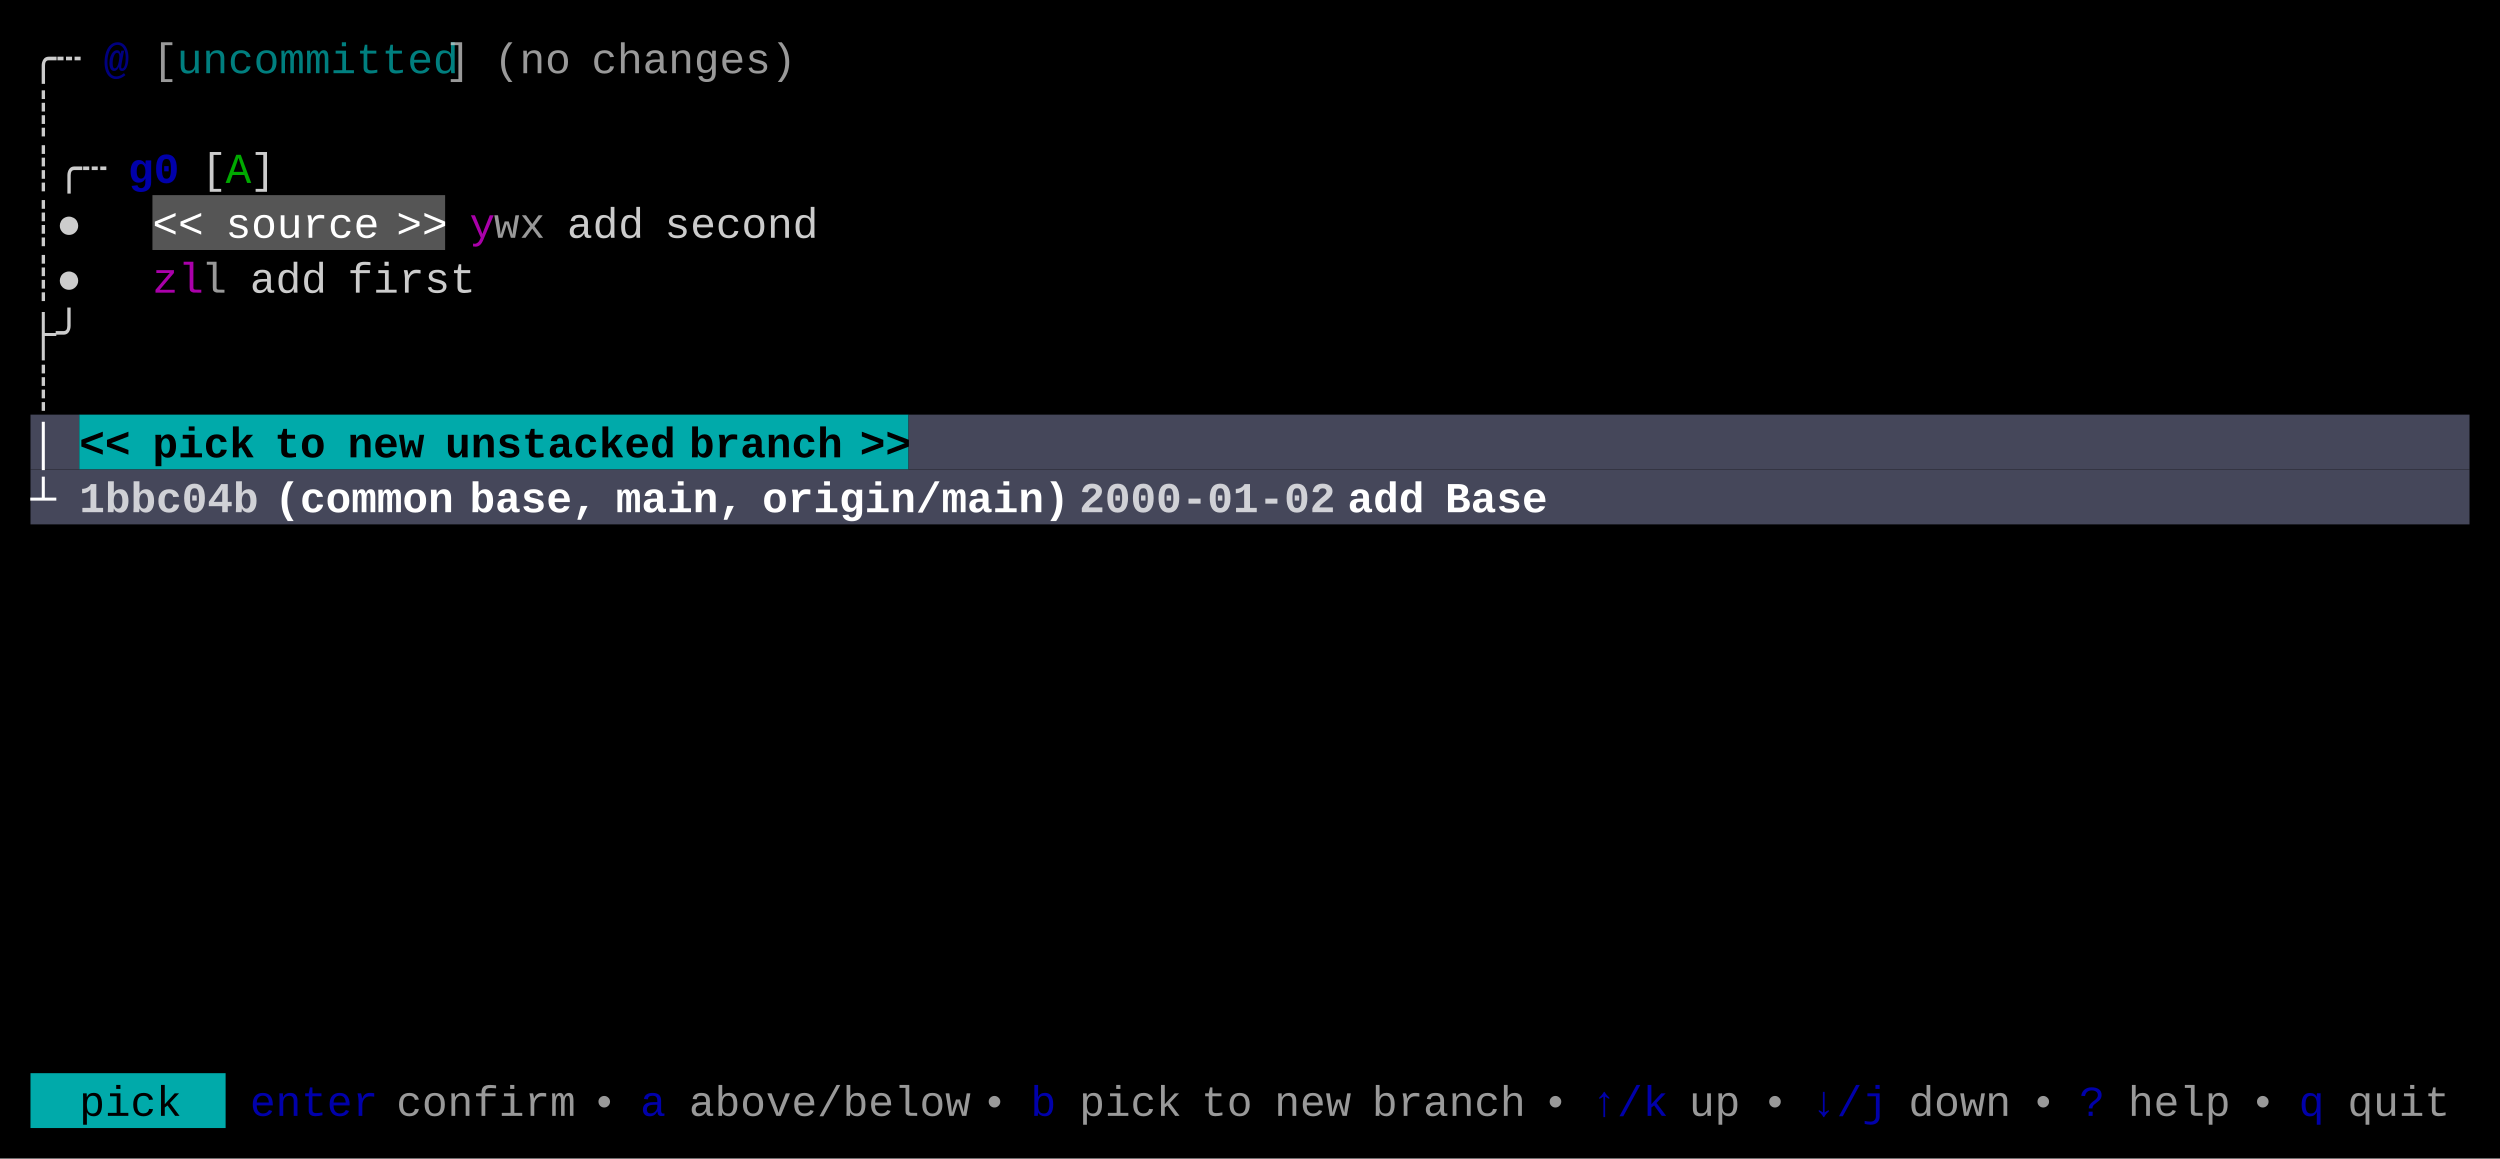
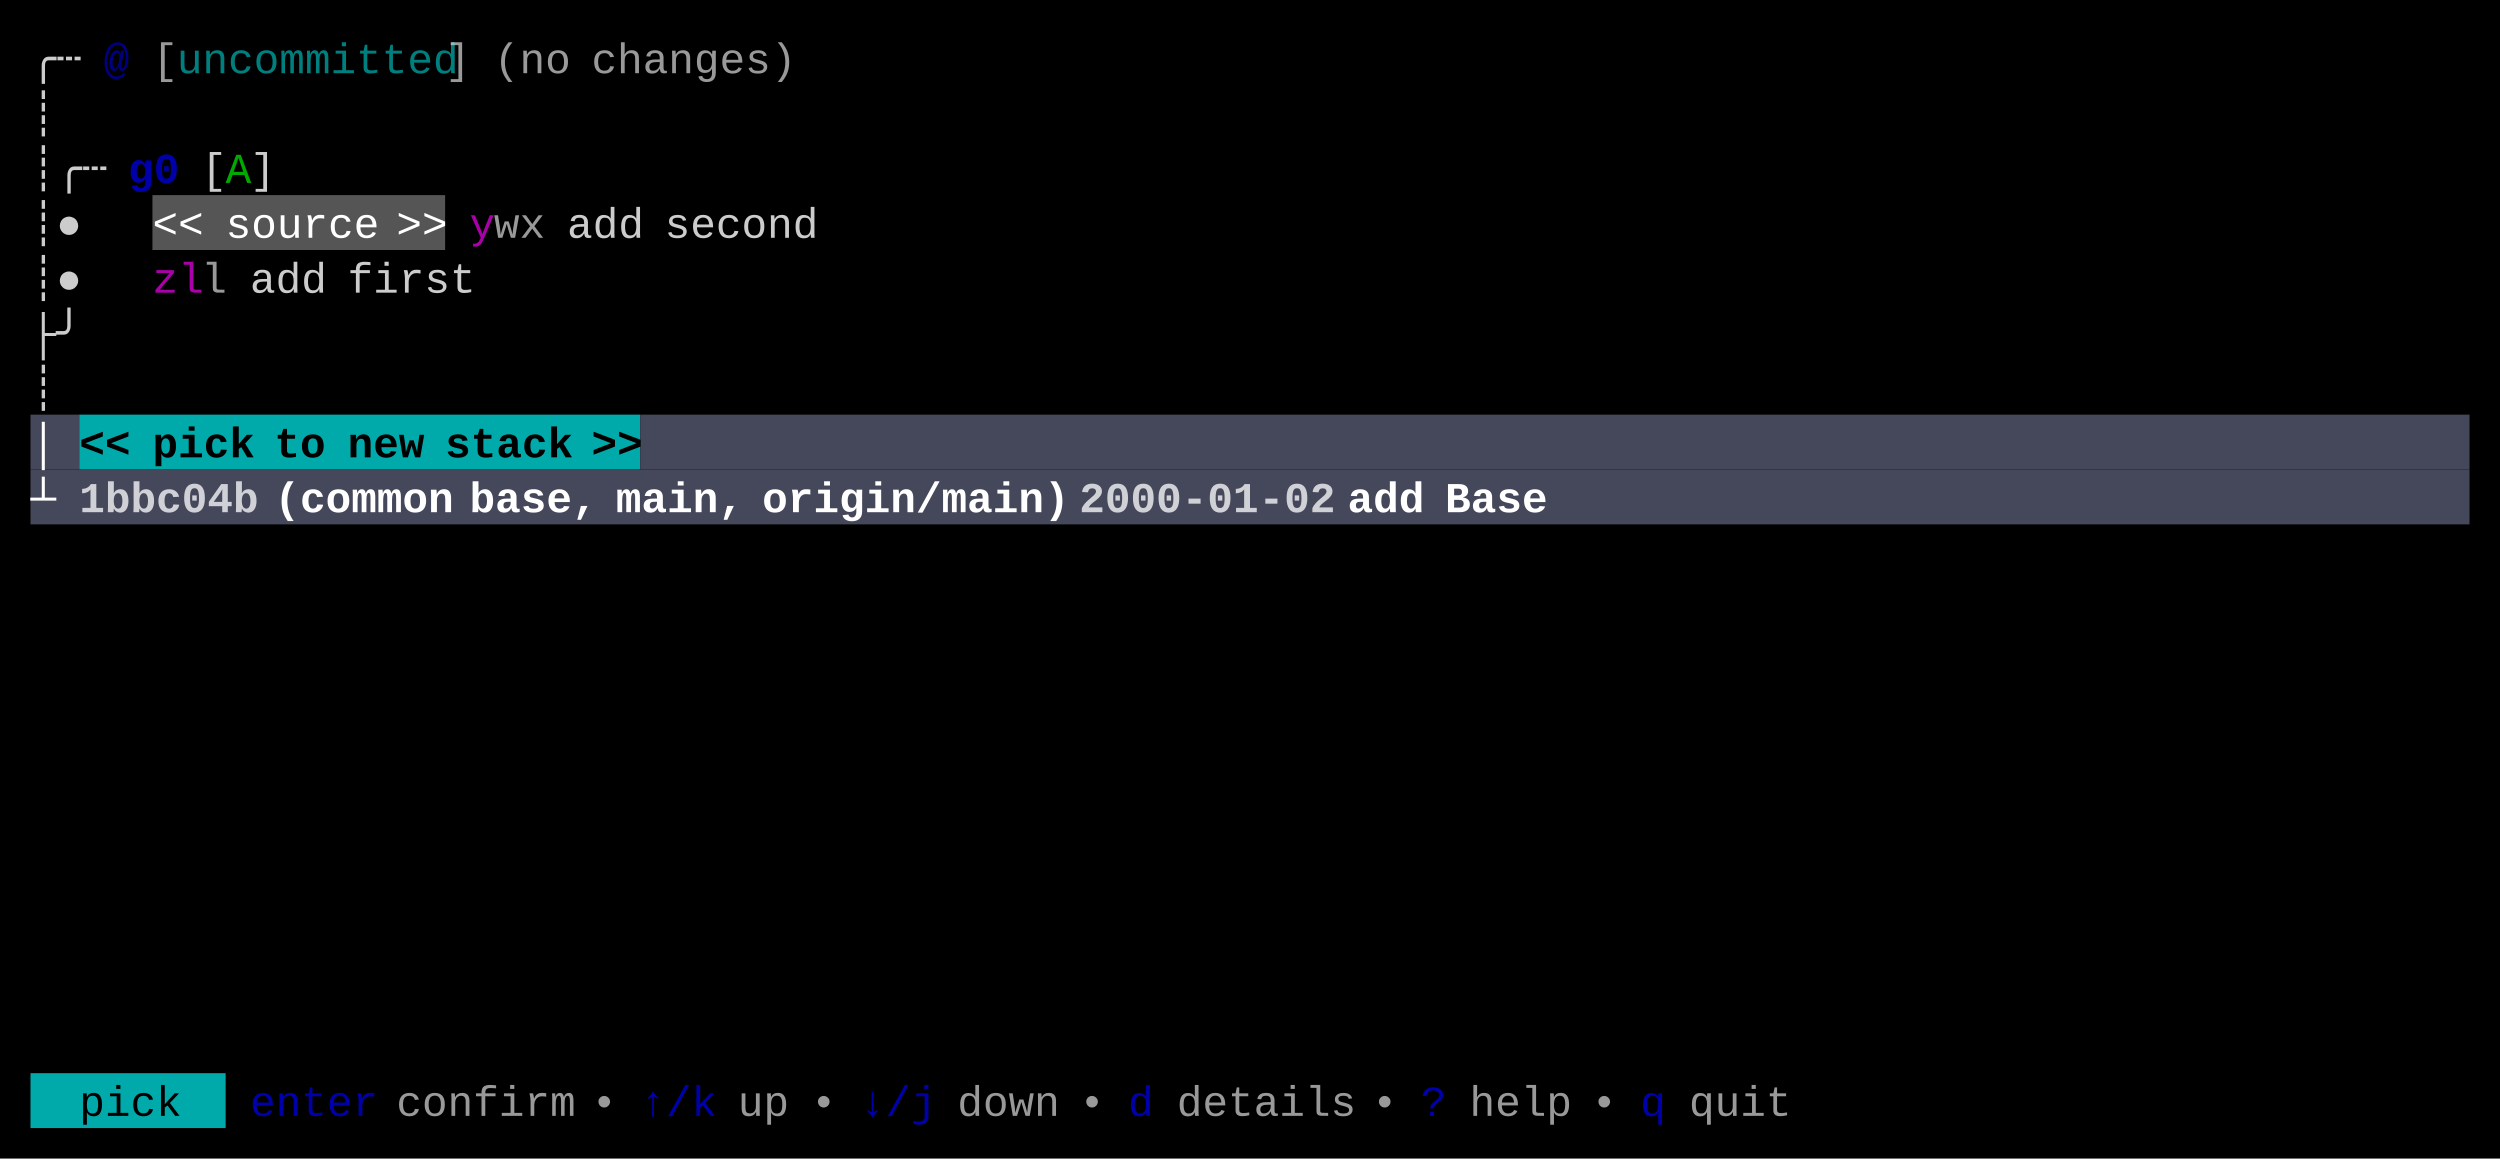
<svg xmlns="http://www.w3.org/2000/svg" width="820" height="380" viewBox="0 0 820 380">
  <rect x="0" y="0" width="820" height="380" fill="#000000" />
  <rect x="50" y="64" width="96" height="18" fill="#555555" />
  <rect x="10" y="136" width="16" height="18" fill="#45475A" />
-   <rect x="26" y="136" width="272" height="18" fill="#00AAAA" />
-   <rect x="298" y="136" width="512" height="18" fill="#45475A" />
+   <rect x="26" y="136" width="184" height="18" fill="#00AAAA" />
+   <rect x="210" y="136" width="600" height="18" fill="#45475A" />
  <rect x="10" y="154" width="800" height="18" fill="#45475A" />
  <rect x="10" y="352" width="64" height="18" fill="#00AAAA" />
  <g font-family="Menlo, Monaco, 'Courier New', monospace" font-size="14" xml:space="preserve">
    <text x="10 18" y="24" style="fill:#CCCCCC;">╭┄</text>
    <text x="34" y="24" style="fill:#0000AA;font-weight:bold;opacity:0.75;">@</text>
    <text x="50" y="24" style="fill:#CCCCCC;opacity:0.75;">[</text>
    <text x="58 66 74 82 90 98 106 114 122 130 138" y="24" style="fill:#00AAAA;opacity:0.75;">uncommitted</text>
    <text x="146" y="24" style="fill:#CCCCCC;opacity:0.75;">]</text>
    <text x="162 170 178" y="24" style="fill:#CCCCCC;opacity:0.75;">(no</text>
    <text x="194 202 210 218 226 234 242 250" y="24" style="fill:#CCCCCC;opacity:0.75;">changes)</text>
    <text x="10" y="42" style="fill:#CCCCCC;">┊</text>
    <text x="10 18 26" y="60" style="fill:#CCCCCC;">┊╭┄</text>
    <text x="42 50" y="60" style="fill:#0000AA;font-weight:bold;">g0</text>
    <text x="66" y="60" style="fill:#CCCCCC;">[</text>
    <text x="74" y="60" style="fill:#00AA00;">A</text>
    <text x="82" y="60" style="fill:#CCCCCC;">]</text>
    <text x="10 18" y="78" style="fill:#CCCCCC;">┊●</text>
    <text x="50 58" y="78" style="fill:#FFFFFF;">&lt;&lt;</text>
    <text x="74 82 90 98 106 114" y="78" style="fill:#FFFFFF;">source</text>
    <text x="130 138" y="78" style="fill:#FFFFFF;">&gt;&gt;</text>
    <text x="154" y="78" style="fill:#AA00AA;">y</text>
    <text x="162 170" y="78" style="fill:#CCCCCC;opacity:0.75;">wx</text>
    <text x="186 194 202" y="78" style="fill:#CCCCCC;">add</text>
    <text x="218 226 234 242 250 258" y="78" style="fill:#CCCCCC;">second</text>
    <text x="10 18" y="96" style="fill:#CCCCCC;">┊●</text>
    <text x="50 58" y="96" style="fill:#AA00AA;">zl</text>
    <text x="66" y="96" style="fill:#CCCCCC;opacity:0.75;">l</text>
    <text x="82 90 98" y="96" style="fill:#CCCCCC;">add</text>
    <text x="114 122 130 138 146" y="96" style="fill:#CCCCCC;">first</text>
    <text x="10 18" y="114" style="fill:#CCCCCC;">├╯</text>
    <text x="10" y="132" style="fill:#CCCCCC;">┊</text>
    <text x="10" y="150" style="fill:#FFFFFF;font-weight:bold;">│</text>
    <text x="26 34" y="150" style="fill:#000000;font-weight:bold;">&lt;&lt;</text>
    <text x="50 58 66 74" y="150" style="fill:#000000;font-weight:bold;">pick</text>
    <text x="90 98" y="150" style="fill:#000000;font-weight:bold;">to</text>
    <text x="114 122 130" y="150" style="fill:#000000;font-weight:bold;">new</text>
-     <text x="146 154 162 170 178 186 194 202 210" y="150" style="fill:#000000;font-weight:bold;">unstacked</text>
-     <text x="226 234 242 250 258 266" y="150" style="fill:#000000;font-weight:bold;">branch</text>
-     <text x="282 290" y="150" style="fill:#000000;font-weight:bold;">&gt;&gt;</text>
+     <text x="146 154 162 170 178" y="150" style="fill:#000000;font-weight:bold;">stack</text>
+     <text x="194 202" y="150" style="fill:#000000;font-weight:bold;">&gt;&gt;</text>
    <text x="10" y="168" style="fill:#FFFFFF;font-weight:bold;">┴</text>
    <text x="26 34 42 50 58 66 74" y="168" style="fill:#FFFFFF;font-weight:bold;opacity:0.75;">1bbc04b</text>
    <text x="90 98 106 114 122 130 138" y="168" style="fill:#FFFFFF;font-weight:bold;">(common</text>
    <text x="154 162 170 178 186" y="168" style="fill:#FFFFFF;font-weight:bold;">base,</text>
    <text x="202 210 218 226 234" y="168" style="fill:#FFFFFF;font-weight:bold;">main,</text>
    <text x="250 258 266 274 282 290 298 306 314 322 330 338" y="168" style="fill:#FFFFFF;font-weight:bold;">origin/main)</text>
    <text x="354 362 370 378 386 394 402 410 418 426" y="168" style="fill:#FFFFFF;font-weight:bold;opacity:0.75;">2000-01-02</text>
    <text x="442 450 458" y="168" style="fill:#FFFFFF;font-weight:bold;">add</text>
    <text x="474 482 490 498" y="168" style="fill:#FFFFFF;font-weight:bold;">Base</text>
    <text x="26 34 42 50" y="366" style="fill:#000000;">pick</text>
    <text x="82 90 98 106 114" y="366" style="fill:#0000AA;">enter</text>
    <text x="130 138 146 154 162 170 178" y="366" style="fill:#CCCCCC;opacity:0.75;">confirm</text>
    <text x="194" y="366" style="fill:#CCCCCC;opacity:0.75;">•</text>
-     <text x="210" y="366" style="fill:#0000AA;">a</text>
-     <text x="226 234 242 250 258 266 274 282 290 298 306" y="366" style="fill:#CCCCCC;opacity:0.75;">above/below</text>
-     <text x="322" y="366" style="fill:#CCCCCC;opacity:0.75;">•</text>
-     <text x="338" y="366" style="fill:#0000AA;">b</text>
-     <text x="354 362 370 378" y="366" style="fill:#CCCCCC;opacity:0.75;">pick</text>
-     <text x="394 402" y="366" style="fill:#CCCCCC;opacity:0.75;">to</text>
-     <text x="418 426 434" y="366" style="fill:#CCCCCC;opacity:0.75;">new</text>
-     <text x="450 458 466 474 482 490" y="366" style="fill:#CCCCCC;opacity:0.75;">branch</text>
-     <text x="506" y="366" style="fill:#CCCCCC;opacity:0.75;">•</text>
-     <text x="522 530 538" y="366" style="fill:#0000AA;">↑/k</text>
-     <text x="554 562" y="366" style="fill:#CCCCCC;opacity:0.75;">up</text>
-     <text x="578" y="366" style="fill:#CCCCCC;opacity:0.75;">•</text>
-     <text x="594 602 610" y="366" style="fill:#0000AA;">↓/j</text>
-     <text x="626 634 642 650" y="366" style="fill:#CCCCCC;opacity:0.75;">down</text>
-     <text x="666" y="366" style="fill:#CCCCCC;opacity:0.75;">•</text>
-     <text x="682" y="366" style="fill:#0000AA;">?</text>
-     <text x="698 706 714 722" y="366" style="fill:#CCCCCC;opacity:0.75;">help</text>
-     <text x="738" y="366" style="fill:#CCCCCC;opacity:0.75;">•</text>
-     <text x="754" y="366" style="fill:#0000AA;">q</text>
-     <text x="770 778 786 794" y="366" style="fill:#CCCCCC;opacity:0.75;">quit</text>
+     <text x="210 218 226" y="366" style="fill:#0000AA;">↑/k</text>
+     <text x="242 250" y="366" style="fill:#CCCCCC;opacity:0.75;">up</text>
+     <text x="266" y="366" style="fill:#CCCCCC;opacity:0.75;">•</text>
+     <text x="282 290 298" y="366" style="fill:#0000AA;">↓/j</text>
+     <text x="314 322 330 338" y="366" style="fill:#CCCCCC;opacity:0.75;">down</text>
+     <text x="354" y="366" style="fill:#CCCCCC;opacity:0.75;">•</text>
+     <text x="370" y="366" style="fill:#0000AA;">d</text>
+     <text x="386 394 402 410 418 426 434" y="366" style="fill:#CCCCCC;opacity:0.75;">details</text>
+     <text x="450" y="366" style="fill:#CCCCCC;opacity:0.75;">•</text>
+     <text x="466" y="366" style="fill:#0000AA;">?</text>
+     <text x="482 490 498 506" y="366" style="fill:#CCCCCC;opacity:0.75;">help</text>
+     <text x="522" y="366" style="fill:#CCCCCC;opacity:0.75;">•</text>
+     <text x="538" y="366" style="fill:#0000AA;">q</text>
+     <text x="554 562 570 578" y="366" style="fill:#CCCCCC;opacity:0.75;">quit</text>
  </g>
</svg>
